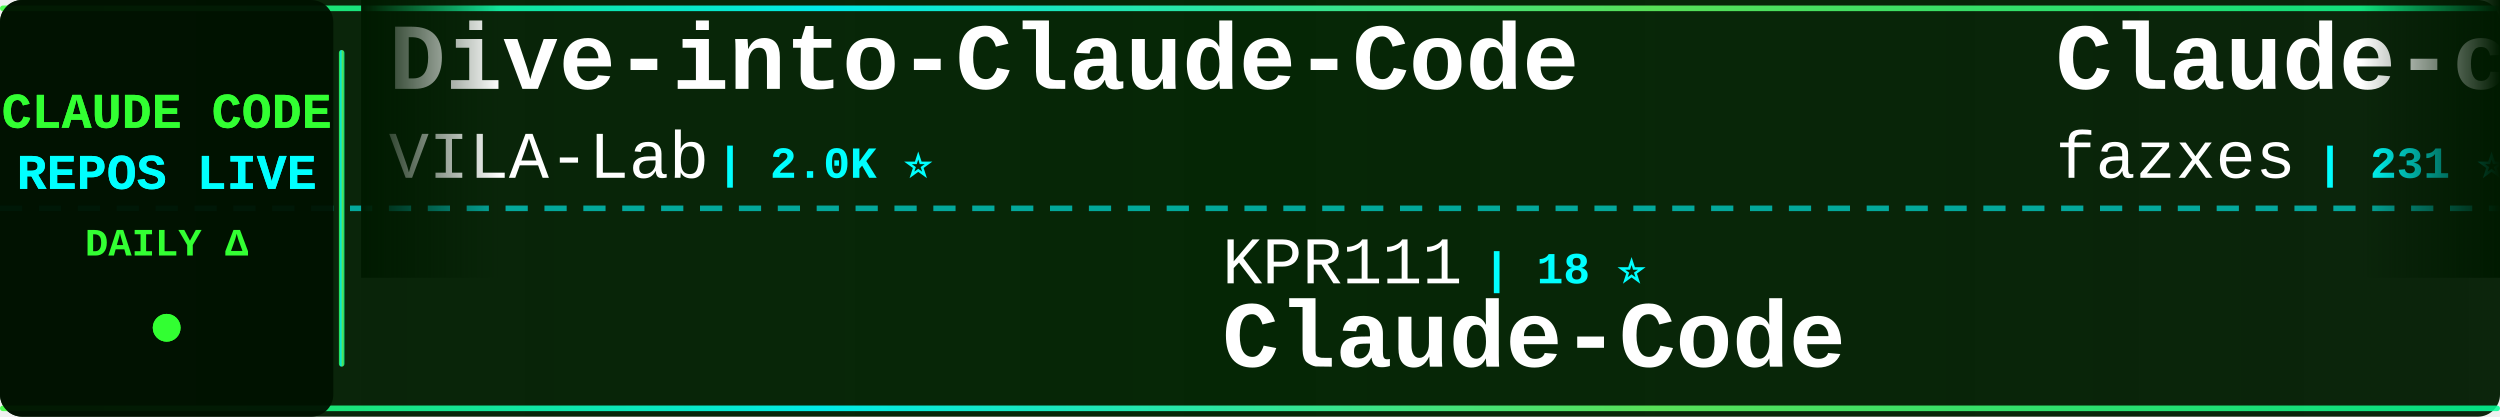
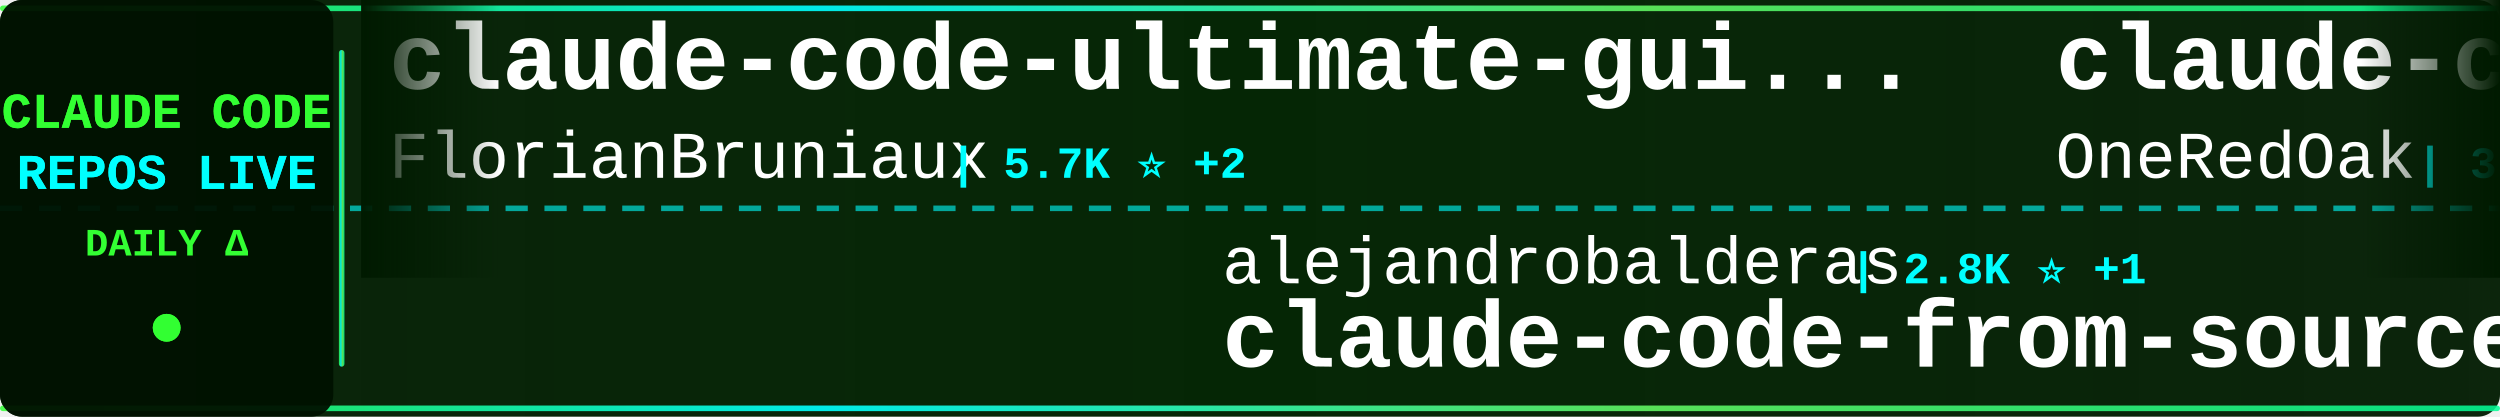
<svg xmlns="http://www.w3.org/2000/svg" width="900" height="150">
  <defs>
    <linearGradient id="tickerBg" x1="0%" y1="0%" x2="100%" y2="0%">
      <stop offset="0%" style="stop-color:#001a00;stop-opacity:0.95" />
      <stop offset="50%" style="stop-color:#002200;stop-opacity:0.98" />
      <stop offset="100%" style="stop-color:#001a00;stop-opacity:0.95" />
    </linearGradient>
    <linearGradient id="borderGrad" x1="0%" y1="0%" x2="100%" y2="0%">
      <stop offset="0%" style="stop-color:#33ff33;stop-opacity:0.85">
        <animate attributeName="stop-opacity" values="0.85;1;0.85" dur="2s" repeatCount="indefinite" />
      </stop>
      <stop offset="33%" style="stop-color:#00ffff;stop-opacity:0.9">
        <animate attributeName="stop-opacity" values="0.9;1;0.9" dur="2.2s" repeatCount="indefinite" />
      </stop>
      <stop offset="66%" style="stop-color:#66ff66;stop-opacity:0.85">
        <animate attributeName="stop-opacity" values="0.85;1;0.85" dur="1.8s" repeatCount="indefinite" />
      </stop>
      <stop offset="100%" style="stop-color:#00ff99;stop-opacity:0.85">
        <animate attributeName="stop-opacity" values="0.85;1;0.85" dur="2s" repeatCount="indefinite" />
      </stop>
    </linearGradient>
    <filter id="textGlow">
      <feGaussianBlur stdDeviation="0.1" result="coloredBlur" />
      <feMerge>
        <feMergeNode in="coloredBlur" />
        <feMergeNode in="SourceGraphic" />
      </feMerge>
    </filter>
    <filter id="metricGlow">
      <feGaussianBlur stdDeviation="0.2" result="coloredBlur" />
      <feMerge>
        <feMergeNode in="coloredBlur" />
        <feMergeNode in="SourceGraphic" />
      </feMerge>
    </filter>
    <linearGradient id="leftFade" x1="0%" y1="0%" x2="100%" y2="0%">
      <stop offset="0%" style="stop-color:#001a00;stop-opacity:1" />
      <stop offset="100%" style="stop-color:#001a00;stop-opacity:0" />
    </linearGradient>
    <linearGradient id="rightFade" x1="0%" y1="0%" x2="100%" y2="0%">
      <stop offset="0%" style="stop-color:#001a00;stop-opacity:0" />
      <stop offset="100%" style="stop-color:#001a00;stop-opacity:1" />
    </linearGradient>
  </defs>
  <rect width="900" height="150" fill="url(#tickerBg)" rx="8" />
  <rect x="0" y="2" width="900" height="2" fill="url(#borderGrad)" rx="1" />
  <rect x="0" y="146" width="900" height="2" fill="url(#borderGrad)" rx="1" />
  <line x1="0" y1="75" x2="900" y2="75" stroke="#00ffff" stroke-width="2" stroke-dasharray="8 6" opacity="0.6" />
  <rect x="0" y="0" width="120" height="150" fill="#001100" opacity="0.95" rx="8" />
  <text x="60" y="46" font-family="'Courier New', monospace" font-size="18" font-weight="bold" fill="#33ff33" text-anchor="middle" filter="url(#textGlow)">
    CLAUDE CODE
  </text>
  <text x="60" y="68" font-family="'Courier New', monospace" font-size="18" font-weight="bold" fill="#00ffff" text-anchor="middle" filter="url(#textGlow)">
    REPOS LIVE
  </text>
  <text x="60" y="92" font-family="'Courier New', monospace" font-size="14" font-weight="bold" fill="#33ff33" text-anchor="middle">
    DAILY Δ
  </text>
  <circle cx="60" cy="118" r="5" fill="#33ff33" filter="url(#metricGlow)">
    <animate attributeName="r" values="4;6;4" dur="1.5s" repeatCount="indefinite" />
    <animate attributeName="opacity" values="0.6;1;0.6" dur="1.5s" repeatCount="indefinite" />
  </circle>
  <rect x="122" y="18" width="2" height="114" fill="url(#borderGrad)" rx="1" />
  <clipPath id="tickerClip">
    <rect x="130" y="0" width="770" height="150" />
  </clipPath>
  <g clip-path="url(#tickerClip)">
    <g id="tickerItems">
      <animateTransform attributeName="transform" attributeType="XML" type="translate" from="0 0" to="-3000 0" dur="54s" repeatCount="indefinite" />
      <g transform="translate(0, 0)">
-         <text x="140" y="32" font-family="'Courier New', monospace" font-size="34" font-weight="bold" fill="#ffffff">Dive-into-Claude-Code</text>
-         <text x="140" y="64" font-family="'Courier New', monospace" font-size="24" font-weight="normal" fill="#ffffff" opacity="1.0">VILA-Lab</text>
-         <text x="258" y="64" font-family="'Courier New', monospace" font-size="16" font-weight="bold" fill="#00ffff"> | 2.0K ⭐</text>
+         <text x="140" y="32" font-family="'Courier New', monospace" font-size="34" font-weight="bold" fill="#ffffff">claude-code-ultimate-gui...</text>
+         <text x="140" y="64" font-family="'Courier New', monospace" font-size="24" font-weight="normal" fill="#ffffff" opacity="1.0">FlorianBruniaux</text>
+         <text x="342" y="64" font-family="'Courier New', monospace" font-size="16" font-weight="bold" fill="#00ffff"> | 5.7K ⭐ +2</text>
      </g>
      <g transform="translate(300, 0)">
-         <text x="140" y="102" font-family="'Courier New', monospace" font-size="24" font-weight="normal" fill="#ffffff" opacity="1.0">KPR111</text>
-         <text x="234" y="102" font-family="'Courier New', monospace" font-size="16" font-weight="bold" fill="#00ffff"> | 18 ⭐</text>
-         <text x="140" y="132" font-family="'Courier New', monospace" font-size="34" font-weight="bold" fill="#ffffff">Claude-Code</text>
+         <text x="140" y="102" font-family="'Courier New', monospace" font-size="24" font-weight="normal" fill="#ffffff" opacity="1.0">alejandrobalderas</text>
+         <text x="366" y="102" font-family="'Courier New', monospace" font-size="16" font-weight="bold" fill="#00ffff"> | 2.8K ⭐ +1</text>
+         <text x="140" y="132" font-family="'Courier New', monospace" font-size="34" font-weight="bold" fill="#ffffff">claude-code-from-source</text>
      </g>
      <g transform="translate(600, 0)">
-         <text x="140" y="32" font-family="'Courier New', monospace" font-size="34" font-weight="bold" fill="#ffffff">Claude-code</text>
-         <text x="140" y="64" font-family="'Courier New', monospace" font-size="24" font-weight="normal" fill="#ffffff" opacity="1.0">fazxes</text>
-         <text x="234" y="64" font-family="'Courier New', monospace" font-size="16" font-weight="bold" fill="#00ffff"> | 231 ⭐</text>
+         <text x="140" y="32" font-family="'Courier New', monospace" font-size="34" font-weight="bold" fill="#ffffff">claude-code-workflows</text>
+         <text x="140" y="64" font-family="'Courier New', monospace" font-size="24" font-weight="normal" fill="#ffffff" opacity="1.0">OneRedOak</text>
+         <text x="270" y="64" font-family="'Courier New', monospace" font-size="16" font-weight="bold" fill="#00ffff"> | 3.9K ⭐</text>
      </g>
      <g transform="translate(900, 0)">
-         <text x="140" y="102" font-family="'Courier New', monospace" font-size="24" font-weight="normal" fill="#ffffff" opacity="1.0">darcyegb</text>
-         <text x="258" y="102" font-family="'Courier New', monospace" font-size="16" font-weight="bold" fill="#00ffff"> | 757 ⭐</text>
-         <text x="140" y="132" font-family="'Courier New', monospace" font-size="34" font-weight="bold" fill="#ffffff">ClaudeCodeAgents</text>
+         <text x="140" y="102" font-family="'Courier New', monospace" font-size="24" font-weight="normal" fill="#ffffff" opacity="1.0">frankbria</text>
+         <text x="270" y="102" font-family="'Courier New', monospace" font-size="16" font-weight="bold" fill="#00ffff"> | 9.6K ⭐ -1</text>
+         <text x="140" y="132" font-family="'Courier New', monospace" font-size="34" font-weight="bold" fill="#ffffff">ralph-claude-code</text>
      </g>
      <g transform="translate(1200, 0)">
-         <text x="140" y="32" font-family="'Courier New', monospace" font-size="34" font-weight="bold" fill="#ffffff">edmunds-claude-code</text>
-         <text x="140" y="64" font-family="'Courier New', monospace" font-size="24" font-weight="normal" fill="#ffffff" opacity="1.0">edmund-io</text>
-         <text x="270" y="64" font-family="'Courier New', monospace" font-size="16" font-weight="bold" fill="#00ffff"> | 1.5K ⭐</text>
+         <text x="140" y="32" font-family="'Courier New', monospace" font-size="34" font-weight="bold" fill="#ffffff">awesome-claude-code-suba...</text>
+         <text x="140" y="64" font-family="'Courier New', monospace" font-size="24" font-weight="normal" fill="#ffffff" opacity="1.0">VoltAgent</text>
+         <text x="270" y="64" font-family="'Courier New', monospace" font-size="16" font-weight="bold" fill="#00ffff"> | 24.2K ⭐ +1</text>
      </g>
      <g transform="translate(1500, 0)">
-         <text x="140" y="102" font-family="'Courier New', monospace" font-size="24" font-weight="normal" fill="#ffffff" opacity="1.0">disler</text>
-         <text x="234" y="102" font-family="'Courier New', monospace" font-size="16" font-weight="bold" fill="#00ffff"> | 3.9K ⭐ -1</text>
-         <text x="140" y="132" font-family="'Courier New', monospace" font-size="34" font-weight="bold" fill="#ffffff">claude-code-hooks-master...</text>
+         <text x="140" y="102" font-family="'Courier New', monospace" font-size="24" font-weight="normal" fill="#ffffff" opacity="1.0">lorryjovens-hub</text>
+         <text x="342" y="102" font-family="'Courier New', monospace" font-size="16" font-weight="bold" fill="#00ffff"> | 1.7K ⭐</text>
+         <text x="140" y="132" font-family="'Courier New', monospace" font-size="34" font-weight="bold" fill="#ffffff">claude-code-rust</text>
      </g>
      <g transform="translate(1800, 0)">
-         <text x="140" y="32" font-family="'Courier New', monospace" font-size="34" font-weight="bold" fill="#ffffff">collection-claude-code-s...</text>
-         <text x="140" y="64" font-family="'Courier New', monospace" font-size="24" font-weight="normal" fill="#ffffff" opacity="1.0">chauncygu</text>
-         <text x="270" y="64" font-family="'Courier New', monospace" font-size="16" font-weight="bold" fill="#00ffff"> | 2.8K ⭐</text>
+         <text x="140" y="32" font-family="'Courier New', monospace" font-size="34" font-weight="bold" fill="#ffffff">claude-code-analysis</text>
+         <text x="140" y="64" font-family="'Courier New', monospace" font-size="24" font-weight="normal" fill="#ffffff" opacity="1.0">liuup</text>
+         <text x="222" y="64" font-family="'Courier New', monospace" font-size="16" font-weight="bold" fill="#00ffff"> | 3.8K ⭐ +1</text>
      </g>
      <g transform="translate(2100, 0)">
-         <text x="140" y="102" font-family="'Courier New', monospace" font-size="24" font-weight="normal" fill="#ffffff" opacity="1.0">alirezarezvani</text>
-         <text x="330" y="102" font-family="'Courier New', monospace" font-size="16" font-weight="bold" fill="#00ffff"> | 24.3K ⭐ +10</text>
-         <text x="140" y="132" font-family="'Courier New', monospace" font-size="34" font-weight="bold" fill="#ffffff">claude-skills</text>
+         <text x="140" y="102" font-family="'Courier New', monospace" font-size="24" font-weight="normal" fill="#ffffff" opacity="1.0">wanshuiyin</text>
+         <text x="282" y="102" font-family="'Courier New', monospace" font-size="16" font-weight="bold" fill="#00ffff"> | 14.5K ⭐ +11</text>
+         <text x="140" y="132" font-family="'Courier New', monospace" font-size="34" font-weight="bold" fill="#ffffff">Auto-claude-code-researc...</text>
      </g>
      <g transform="translate(2400, 0)">
-         <text x="140" y="32" font-family="'Courier New', monospace" font-size="34" font-weight="bold" fill="#ffffff">claude-code-rev</text>
-         <text x="140" y="64" font-family="'Courier New', monospace" font-size="24" font-weight="normal" fill="#ffffff" opacity="1.0">oboard</text>
-         <text x="234" y="64" font-family="'Courier New', monospace" font-size="16" font-weight="bold" fill="#00ffff"> | 3.3K ⭐</text>
+         <text x="140" y="32" font-family="'Courier New', monospace" font-size="34" font-weight="bold" fill="#ffffff">andrej-karpathy-skills</text>
+         <text x="140" y="64" font-family="'Courier New', monospace" font-size="24" font-weight="normal" fill="#ffffff" opacity="1.0">multica-ai</text>
+         <text x="282" y="64" font-family="'Courier New', monospace" font-size="16" font-weight="bold" fill="#00ffff"> | 201.3K ⭐ +33</text>
      </g>
      <g transform="translate(2700, 0)">
-         <text x="140" y="102" font-family="'Courier New', monospace" font-size="24" font-weight="normal" fill="#ffffff" opacity="1.0">pedrohcgs</text>
-         <text x="270" y="102" font-family="'Courier New', monospace" font-size="16" font-weight="bold" fill="#00ffff"> | 1.5K ⭐</text>
-         <text x="140" y="132" font-family="'Courier New', monospace" font-size="34" font-weight="bold" fill="#ffffff">claude-code-my-workflow</text>
+         <text x="140" y="102" font-family="'Courier New', monospace" font-size="24" font-weight="normal" fill="#ffffff" opacity="1.0">affaan-m</text>
+         <text x="258" y="102" font-family="'Courier New', monospace" font-size="16" font-weight="bold" fill="#00ffff"> | 239.3K ⭐ +34</text>
+         <text x="140" y="132" font-family="'Courier New', monospace" font-size="34" font-weight="bold" fill="#ffffff">ECC</text>
      </g>
      <g transform="translate(3000, 0)">
-         <text x="140" y="32" font-family="'Courier New', monospace" font-size="34" font-weight="bold" fill="#ffffff">Dive-into-Claude-Code</text>
-         <text x="140" y="64" font-family="'Courier New', monospace" font-size="24" font-weight="normal" fill="#ffffff" opacity="1.0">VILA-Lab</text>
-         <text x="258" y="64" font-family="'Courier New', monospace" font-size="16" font-weight="bold" fill="#00ffff"> | 2.0K ⭐</text>
+         <text x="140" y="32" font-family="'Courier New', monospace" font-size="34" font-weight="bold" fill="#ffffff">claude-code-ultimate-gui...</text>
+         <text x="140" y="64" font-family="'Courier New', monospace" font-size="24" font-weight="normal" fill="#ffffff" opacity="1.0">FlorianBruniaux</text>
+         <text x="342" y="64" font-family="'Courier New', monospace" font-size="16" font-weight="bold" fill="#00ffff"> | 5.7K ⭐ +2</text>
      </g>
      <g transform="translate(3300, 0)">
-         <text x="140" y="102" font-family="'Courier New', monospace" font-size="24" font-weight="normal" fill="#ffffff" opacity="1.0">KPR111</text>
-         <text x="234" y="102" font-family="'Courier New', monospace" font-size="16" font-weight="bold" fill="#00ffff"> | 18 ⭐</text>
-         <text x="140" y="132" font-family="'Courier New', monospace" font-size="34" font-weight="bold" fill="#ffffff">Claude-Code</text>
+         <text x="140" y="102" font-family="'Courier New', monospace" font-size="24" font-weight="normal" fill="#ffffff" opacity="1.0">alejandrobalderas</text>
+         <text x="366" y="102" font-family="'Courier New', monospace" font-size="16" font-weight="bold" fill="#00ffff"> | 2.8K ⭐ +1</text>
+         <text x="140" y="132" font-family="'Courier New', monospace" font-size="34" font-weight="bold" fill="#ffffff">claude-code-from-source</text>
      </g>
      <g transform="translate(3600, 0)">
-         <text x="140" y="32" font-family="'Courier New', monospace" font-size="34" font-weight="bold" fill="#ffffff">Claude-code</text>
-         <text x="140" y="64" font-family="'Courier New', monospace" font-size="24" font-weight="normal" fill="#ffffff" opacity="1.0">fazxes</text>
-         <text x="234" y="64" font-family="'Courier New', monospace" font-size="16" font-weight="bold" fill="#00ffff"> | 231 ⭐</text>
+         <text x="140" y="32" font-family="'Courier New', monospace" font-size="34" font-weight="bold" fill="#ffffff">claude-code-workflows</text>
+         <text x="140" y="64" font-family="'Courier New', monospace" font-size="24" font-weight="normal" fill="#ffffff" opacity="1.0">OneRedOak</text>
+         <text x="270" y="64" font-family="'Courier New', monospace" font-size="16" font-weight="bold" fill="#00ffff"> | 3.9K ⭐</text>
      </g>
      <g transform="translate(3900, 0)">
-         <text x="140" y="102" font-family="'Courier New', monospace" font-size="24" font-weight="normal" fill="#ffffff" opacity="1.0">darcyegb</text>
-         <text x="258" y="102" font-family="'Courier New', monospace" font-size="16" font-weight="bold" fill="#00ffff"> | 757 ⭐</text>
-         <text x="140" y="132" font-family="'Courier New', monospace" font-size="34" font-weight="bold" fill="#ffffff">ClaudeCodeAgents</text>
+         <text x="140" y="102" font-family="'Courier New', monospace" font-size="24" font-weight="normal" fill="#ffffff" opacity="1.0">frankbria</text>
+         <text x="270" y="102" font-family="'Courier New', monospace" font-size="16" font-weight="bold" fill="#00ffff"> | 9.6K ⭐ -1</text>
+         <text x="140" y="132" font-family="'Courier New', monospace" font-size="34" font-weight="bold" fill="#ffffff">ralph-claude-code</text>
      </g>
    </g>
  </g>
  <rect x="130" y="0" width="50" height="100" fill="url(#leftFade)" />
  <rect x="850" y="0" width="50" height="100" fill="url(#rightFade)" />
</svg>
